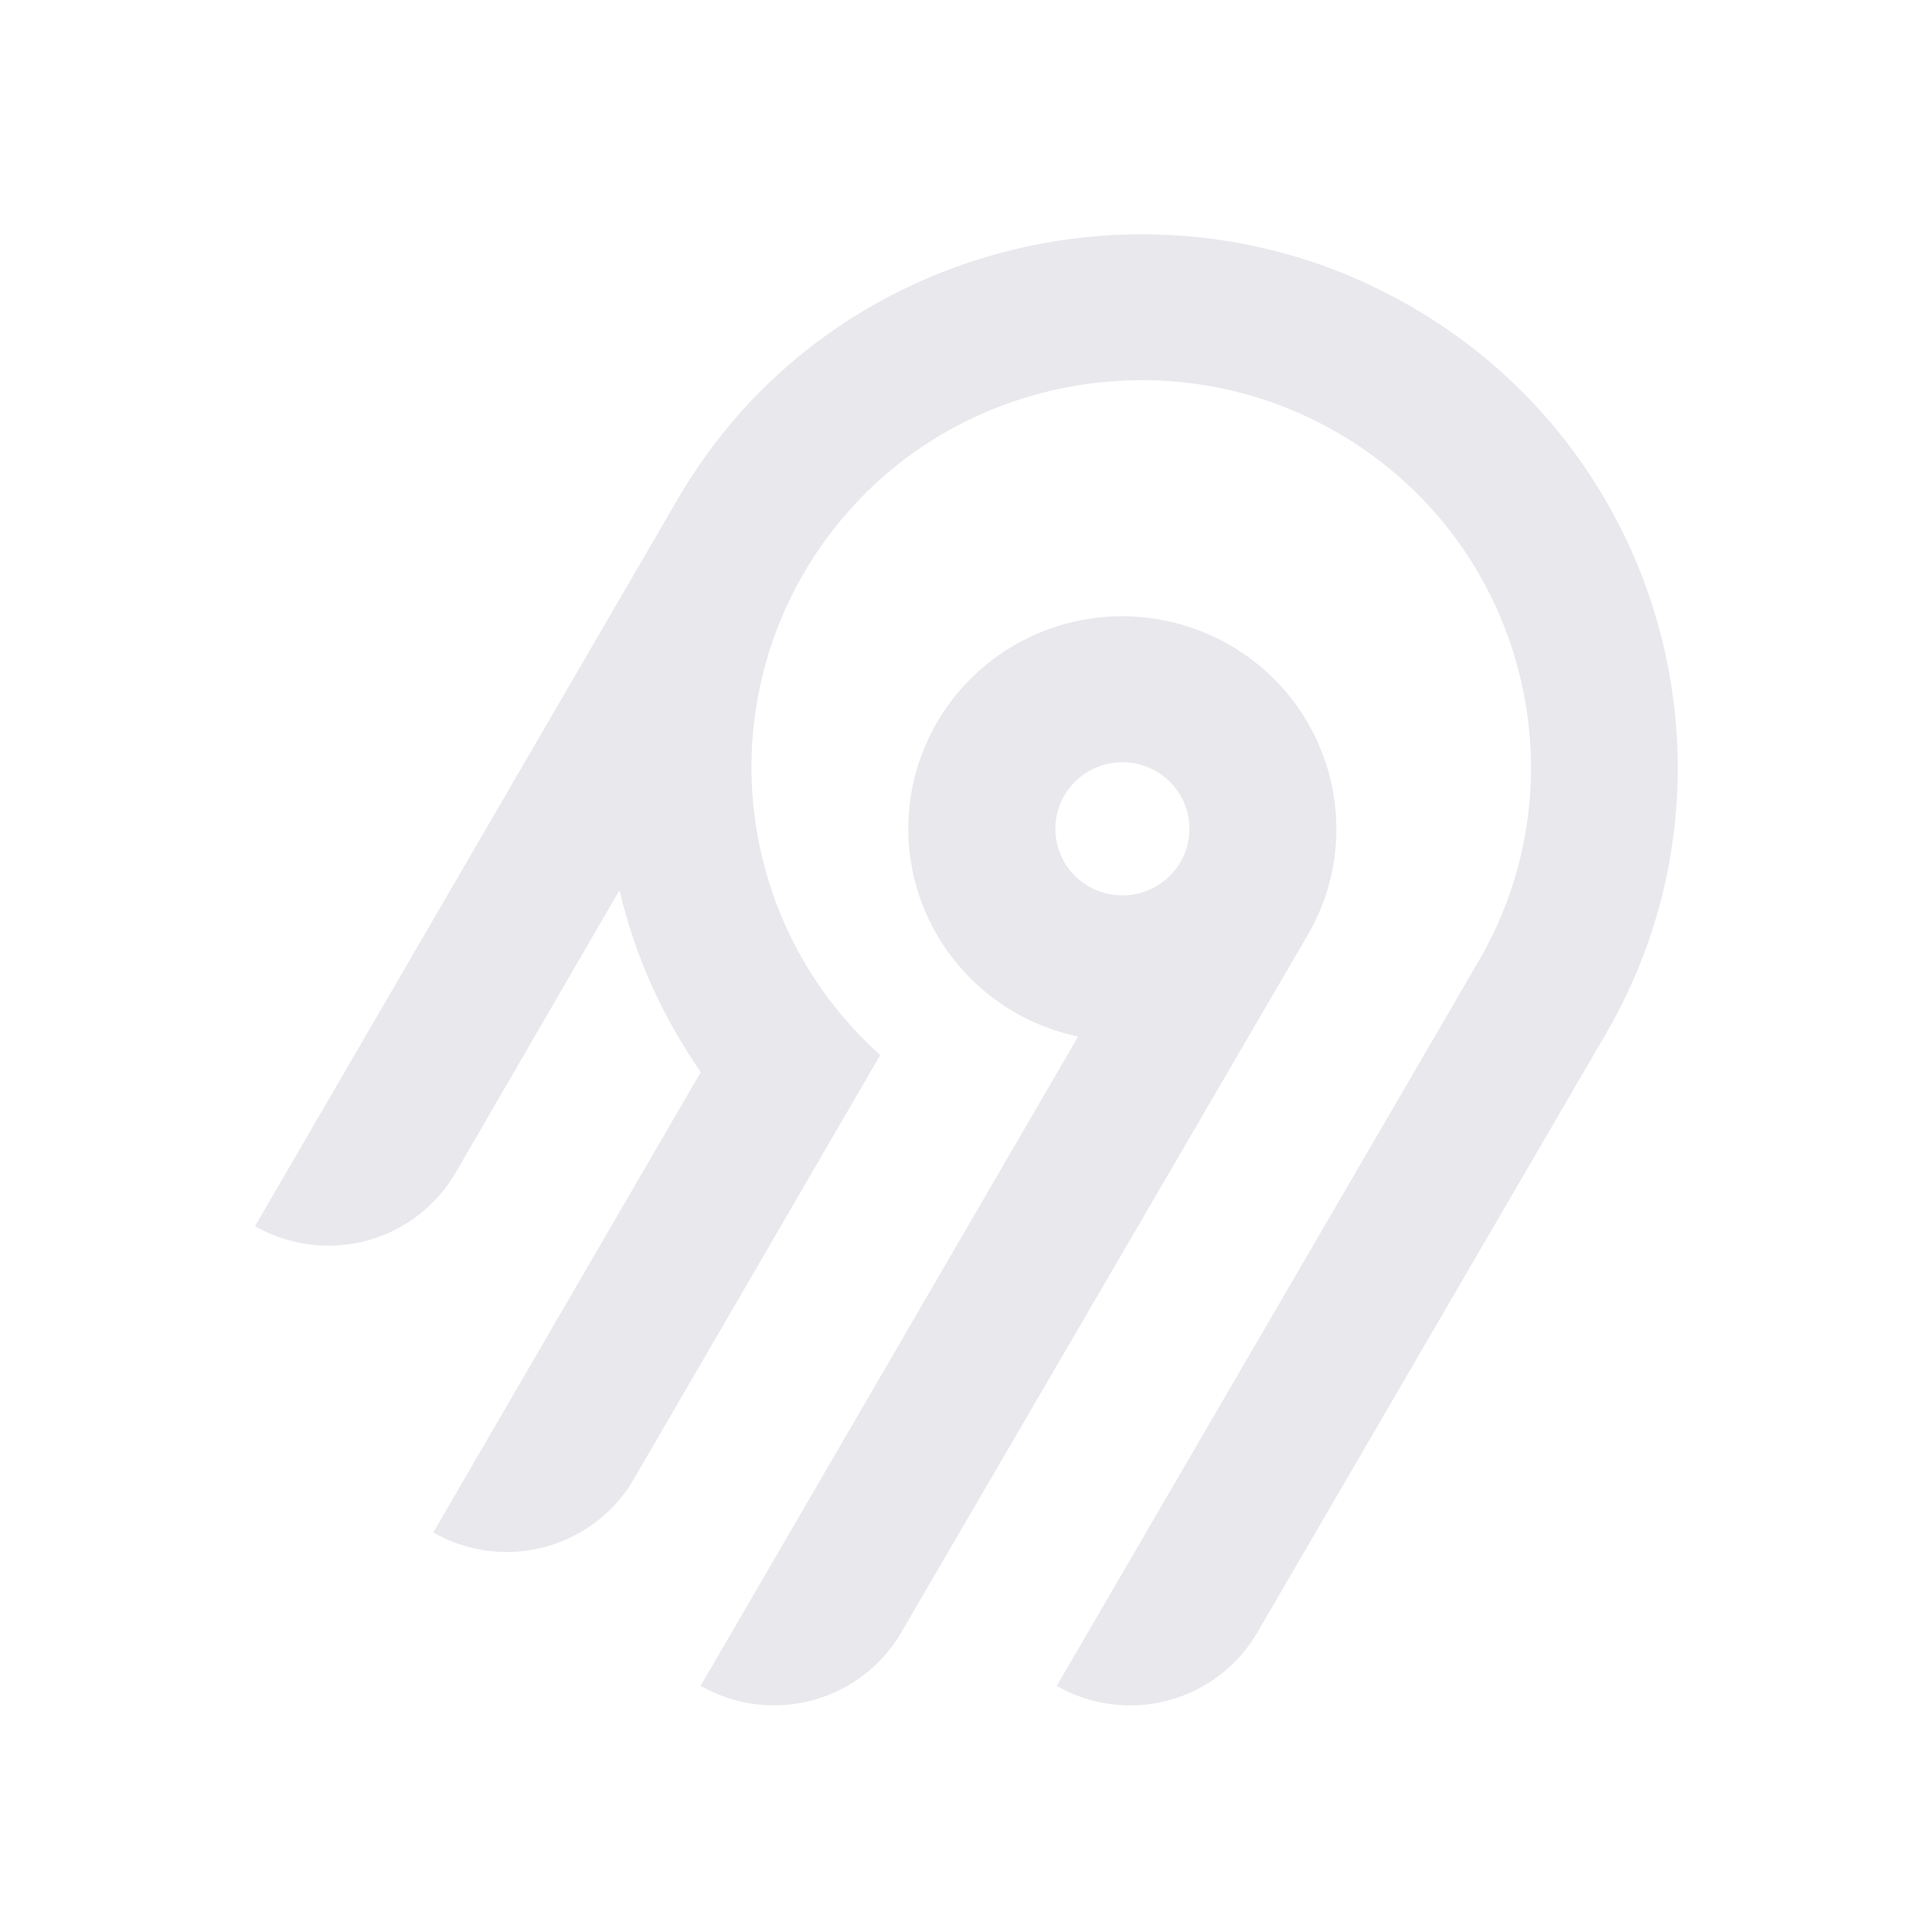
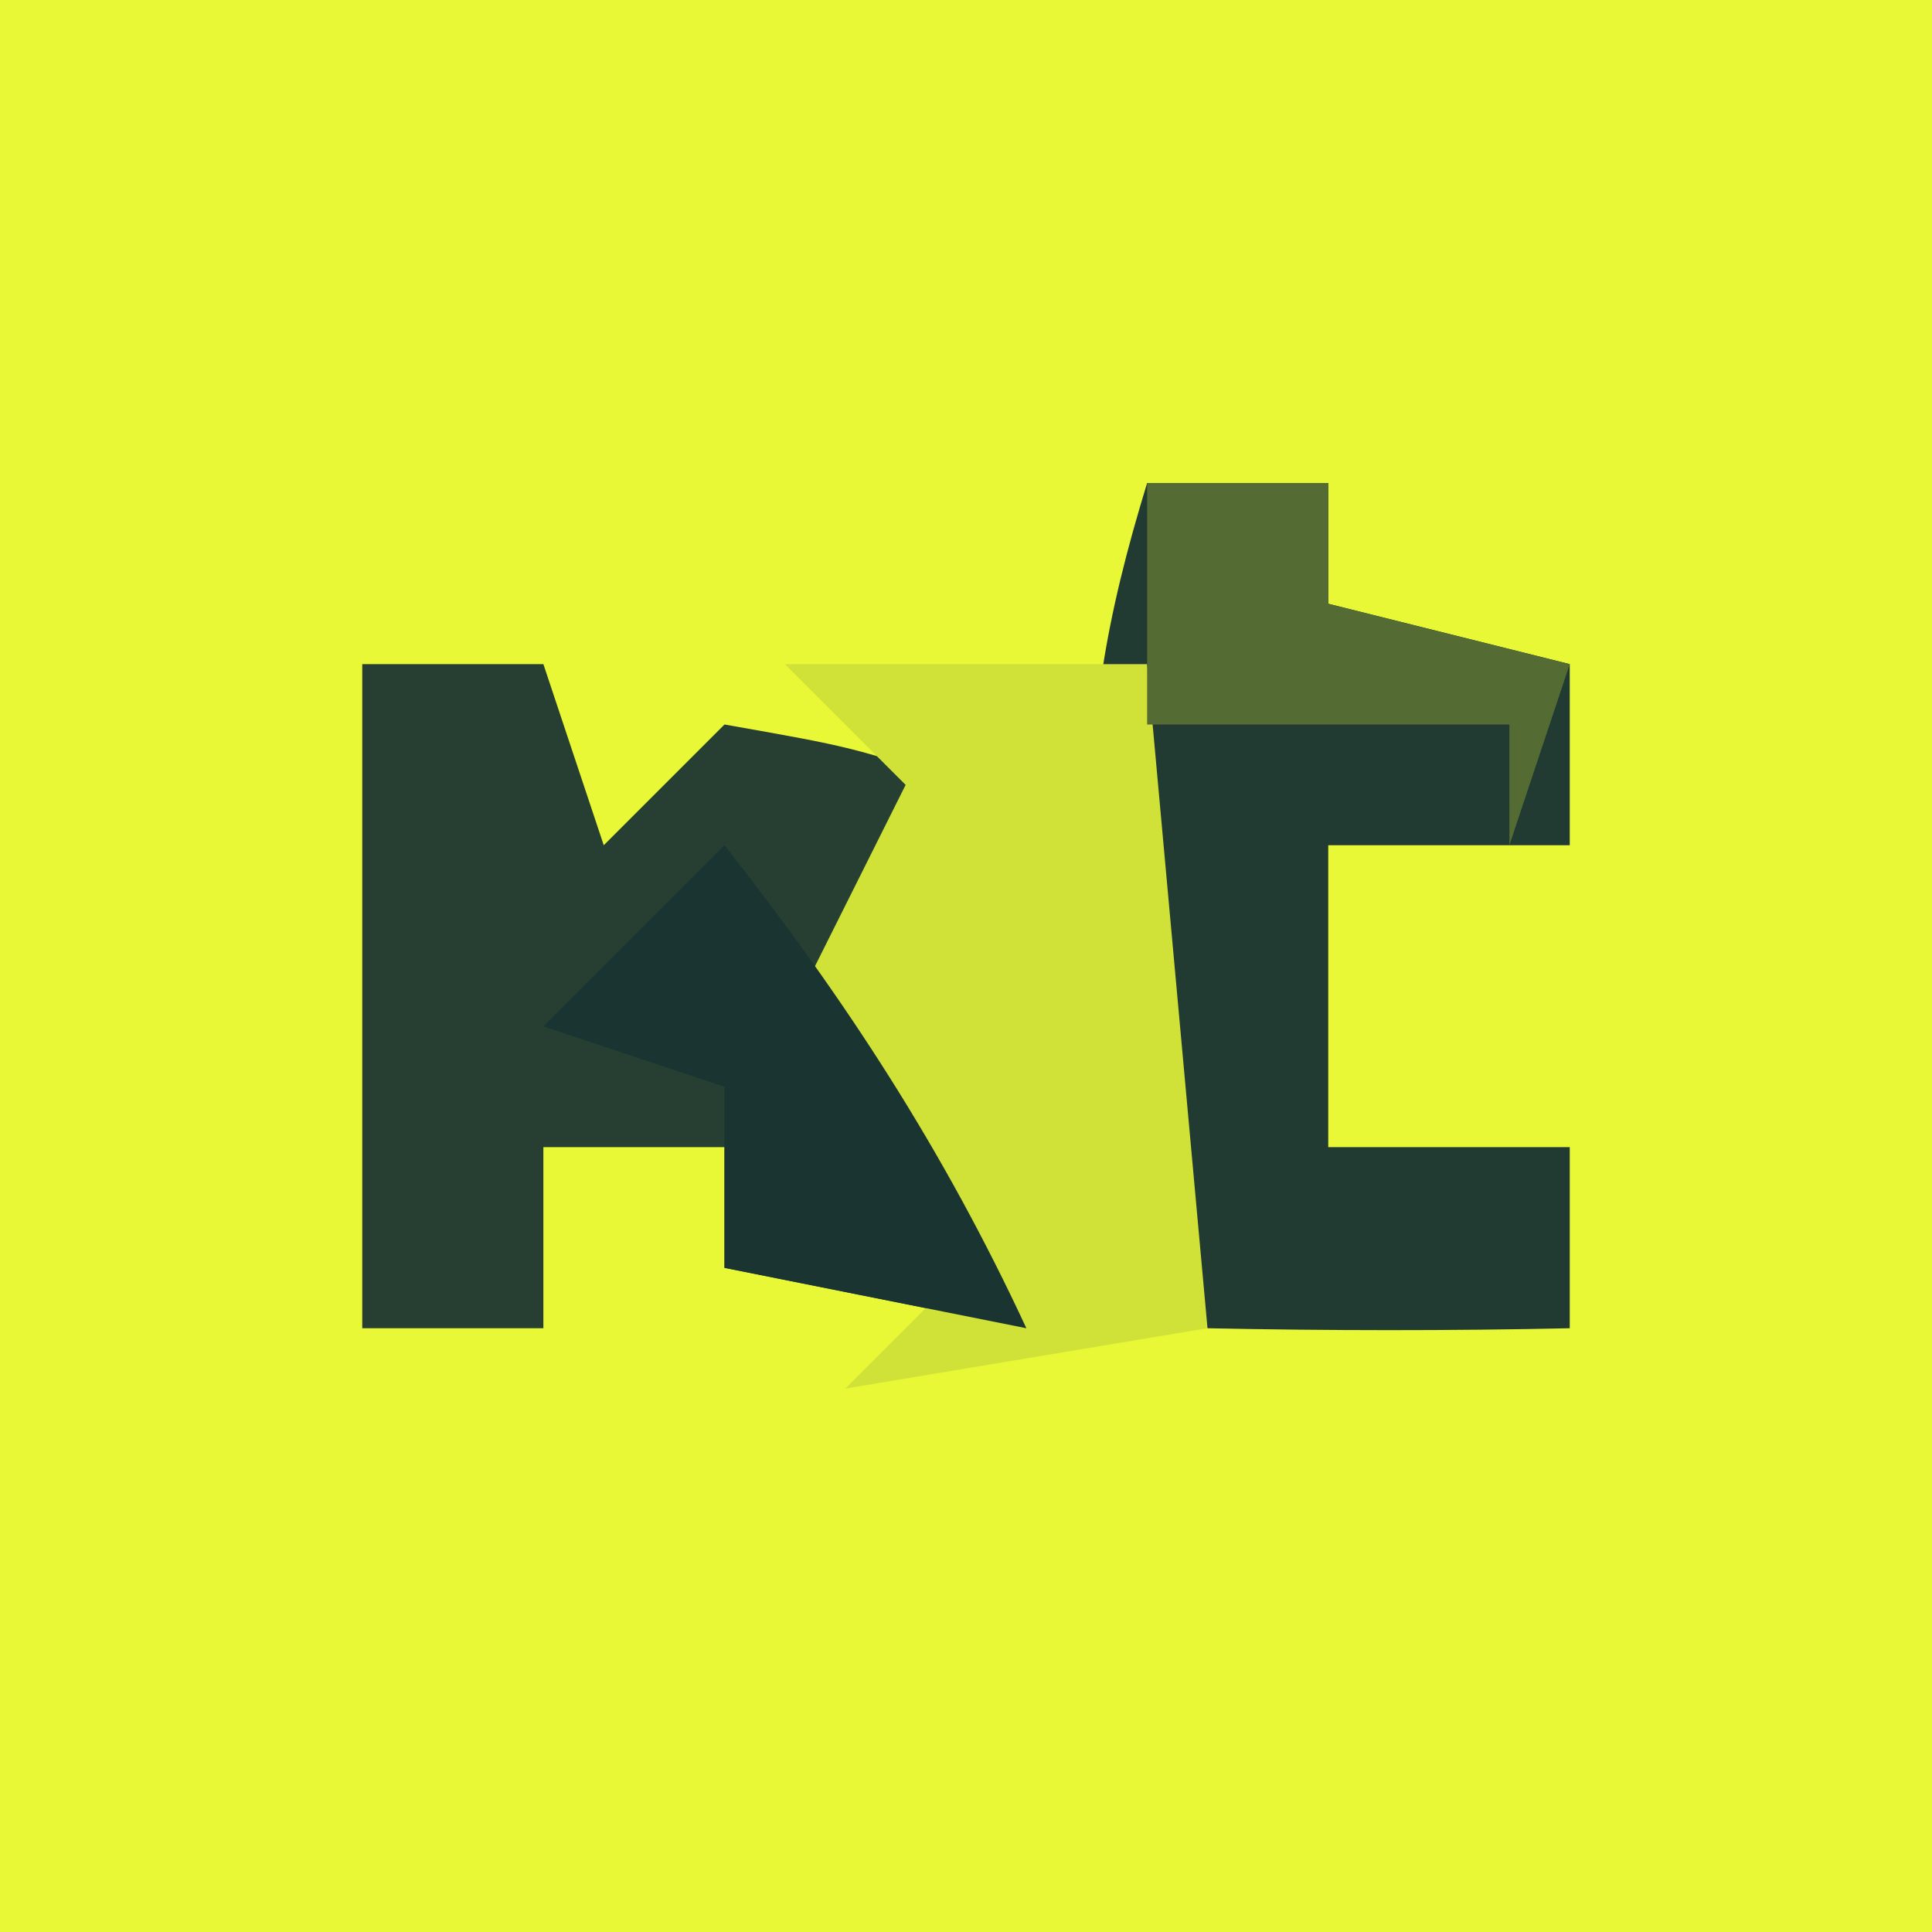
- <svg xmlns="http://www.w3.org/2000/svg" width="250" height="250" fill="none">
-   <path fill="#e8e8ed" fill-rule="evenodd" d="M95.775 53.416c20.364-22.88 54.087-29.592 81.811-16.385 36.836 17.549 50.274 62.252 30.219 96.734l-45.115 77.487a18.994 18.994 0 0 1-11.536 8.784 19.12 19.12 0 0 1-14.412-1.878l54.62-93.829c14.55-25.027 4.818-57.467-21.888-70.24-20.038-9.583-44.533-4.795-59.336 11.685a50.008 50.008 0 0 0-12.902 32.877 49.989 49.989 0 0 0 16.664 37.87l-31.887 54.875a18.917 18.917 0 0 1-4.885 5.534 19.041 19.041 0 0 1-6.647 3.255 19.13 19.13 0 0 1-7.395.482 19.087 19.087 0 0 1-7.018-2.365l34.617-59.575a68.424 68.424 0 0 1-10.524-23.544l-21.213 36.579a18.994 18.994 0 0 1-11.535 8.784A19.123 19.123 0 0 1 33 158.668l54.856-94.356a70.296 70.296 0 0 1 7.919-10.896Zm63.314 30.034c13.211 7.577 17.774 24.427 10.13 37.54l-52.603 90.251a18.997 18.997 0 0 1-11.536 8.784 19.122 19.122 0 0 1-14.412-1.878l48.843-84.024a27.778 27.778 0 0 1-10.825-4.847 27.545 27.545 0 0 1-7.783-8.907 27.344 27.344 0 0 1-3.307-11.326 27.293 27.293 0 0 1 1.776-11.66 27.454 27.454 0 0 1 6.533-9.846 27.703 27.703 0 0 1 10.087-6.222 27.858 27.858 0 0 1 23.097 2.135Zm-19.134 16.961a8.645 8.645 0 0 0-2.232 2.529h-.003a8.565 8.565 0 0 0 .632 9.556 8.68 8.68 0 0 0 4.097 2.915 8.738 8.738 0 0 0 5.036.163 8.692 8.692 0 0 0 4.279-2.642 8.59 8.59 0 0 0 2.079-4.558 8.563 8.563 0 0 0-.821-4.938 8.645 8.645 0 0 0-3.444-3.652 8.72 8.72 0 0 0-6.586-.86 8.7 8.7 0 0 0-3.037 1.487Z" clip-rule="evenodd" />
+ <svg xmlns="http://www.w3.org/2000/svg" version="1.1" width="32" height="32">
+   <path d="M0 0 C10.56 0 21.12 0 32 0 C32 10.56 32 21.12 32 32 C21.44 32 10.88 32 0 32 C0 21.44 0 10.88 0 0 Z " fill="#E8F837" transform="translate(0,0)" />
+   <path d="M0 0 C0.99 0 1.98 0 3 0 C3.33 0.99 3.66 1.98 4 3 C4.66 2.34 5.32 1.68 6 1 C8.125 1.375 8.125 1.375 10 2 C9.608 2.557 9.216 3.114 8.812 3.688 C8.544 4.451 8.276 5.214 8 6 C9.282 8.748 9.282 8.748 11 11 C9.35 10.67 7.7 10.34 6 10 C6 9.34 6 8.68 6 8 C5.01 8 4.02 8 3 8 C3 8.99 3 9.98 3 11 C2.01 11 1.02 11 0 11 C0 7.37 0 3.74 0 0 Z " fill="#263F32" transform="translate(6,11)" />
+   <path d="M0 0 C0.99 0 1.98 0 3 0 C3 0.66 3 1.32 3 2 C4.32 2.33 5.64 2.66 7 3 C7 3.99 7 4.98 7 6 C5.68 6 4.36 6 3 6 C3 7.65 3 9.3 3 11 C4.32 11 5.64 11 7 11 C7 11.99 7 12.98 7 14 C5 14.043 3 14.041 1 14 C-0.544 12.456 -0.38 10.824 -0.625 8.688 C-0.72 7.908 -0.816 7.128 -0.914 6.324 C-1 3.991 -0.681 2.221 0 0 Z " fill="#223B32" transform="translate(19,8)" />
+   <path d="M0 0 C1.98 0 3.96 0 6 0 C6.33 3.63 6.66 7.26 7 11 C5.02 11.33 3.04 11.66 1 12 C1.66 11.34 2.32 10.68 3 10 C2.01 8.68 1.02 7.36 0 6 C0.66 4.68 1.32 3.36 2 2 C1.34 1.34 0.68 0.68 0 0 Z " fill="#D0E237" transform="translate(13,11)" />
+   <path d="M0 0 C2.011 2.56 3.628 5.046 5 8 C3.35 7.67 1.7 7.34 0 7 C0 6.01 0 5.02 0 4 C-0.99 3.67 -1.98 3.34 -3 3 C-2.01 2.01 -1.02 1.02 0 0 Z " fill="#1A3432" transform="translate(12,14)" />
+   <path d="M0 0 C0.99 0 1.98 0 3 0 C3 0.66 3 1.32 3 2 C4.32 2.33 5.64 2.66 7 3 C6.67 3.99 6.34 4.98 6 6 C6 5.34 6 4.68 6 4 C4.02 4 2.04 4 0 4 C0 2.68 0 1.36 0 0 Z " fill="#546B33" transform="translate(19,8)" />
</svg>
